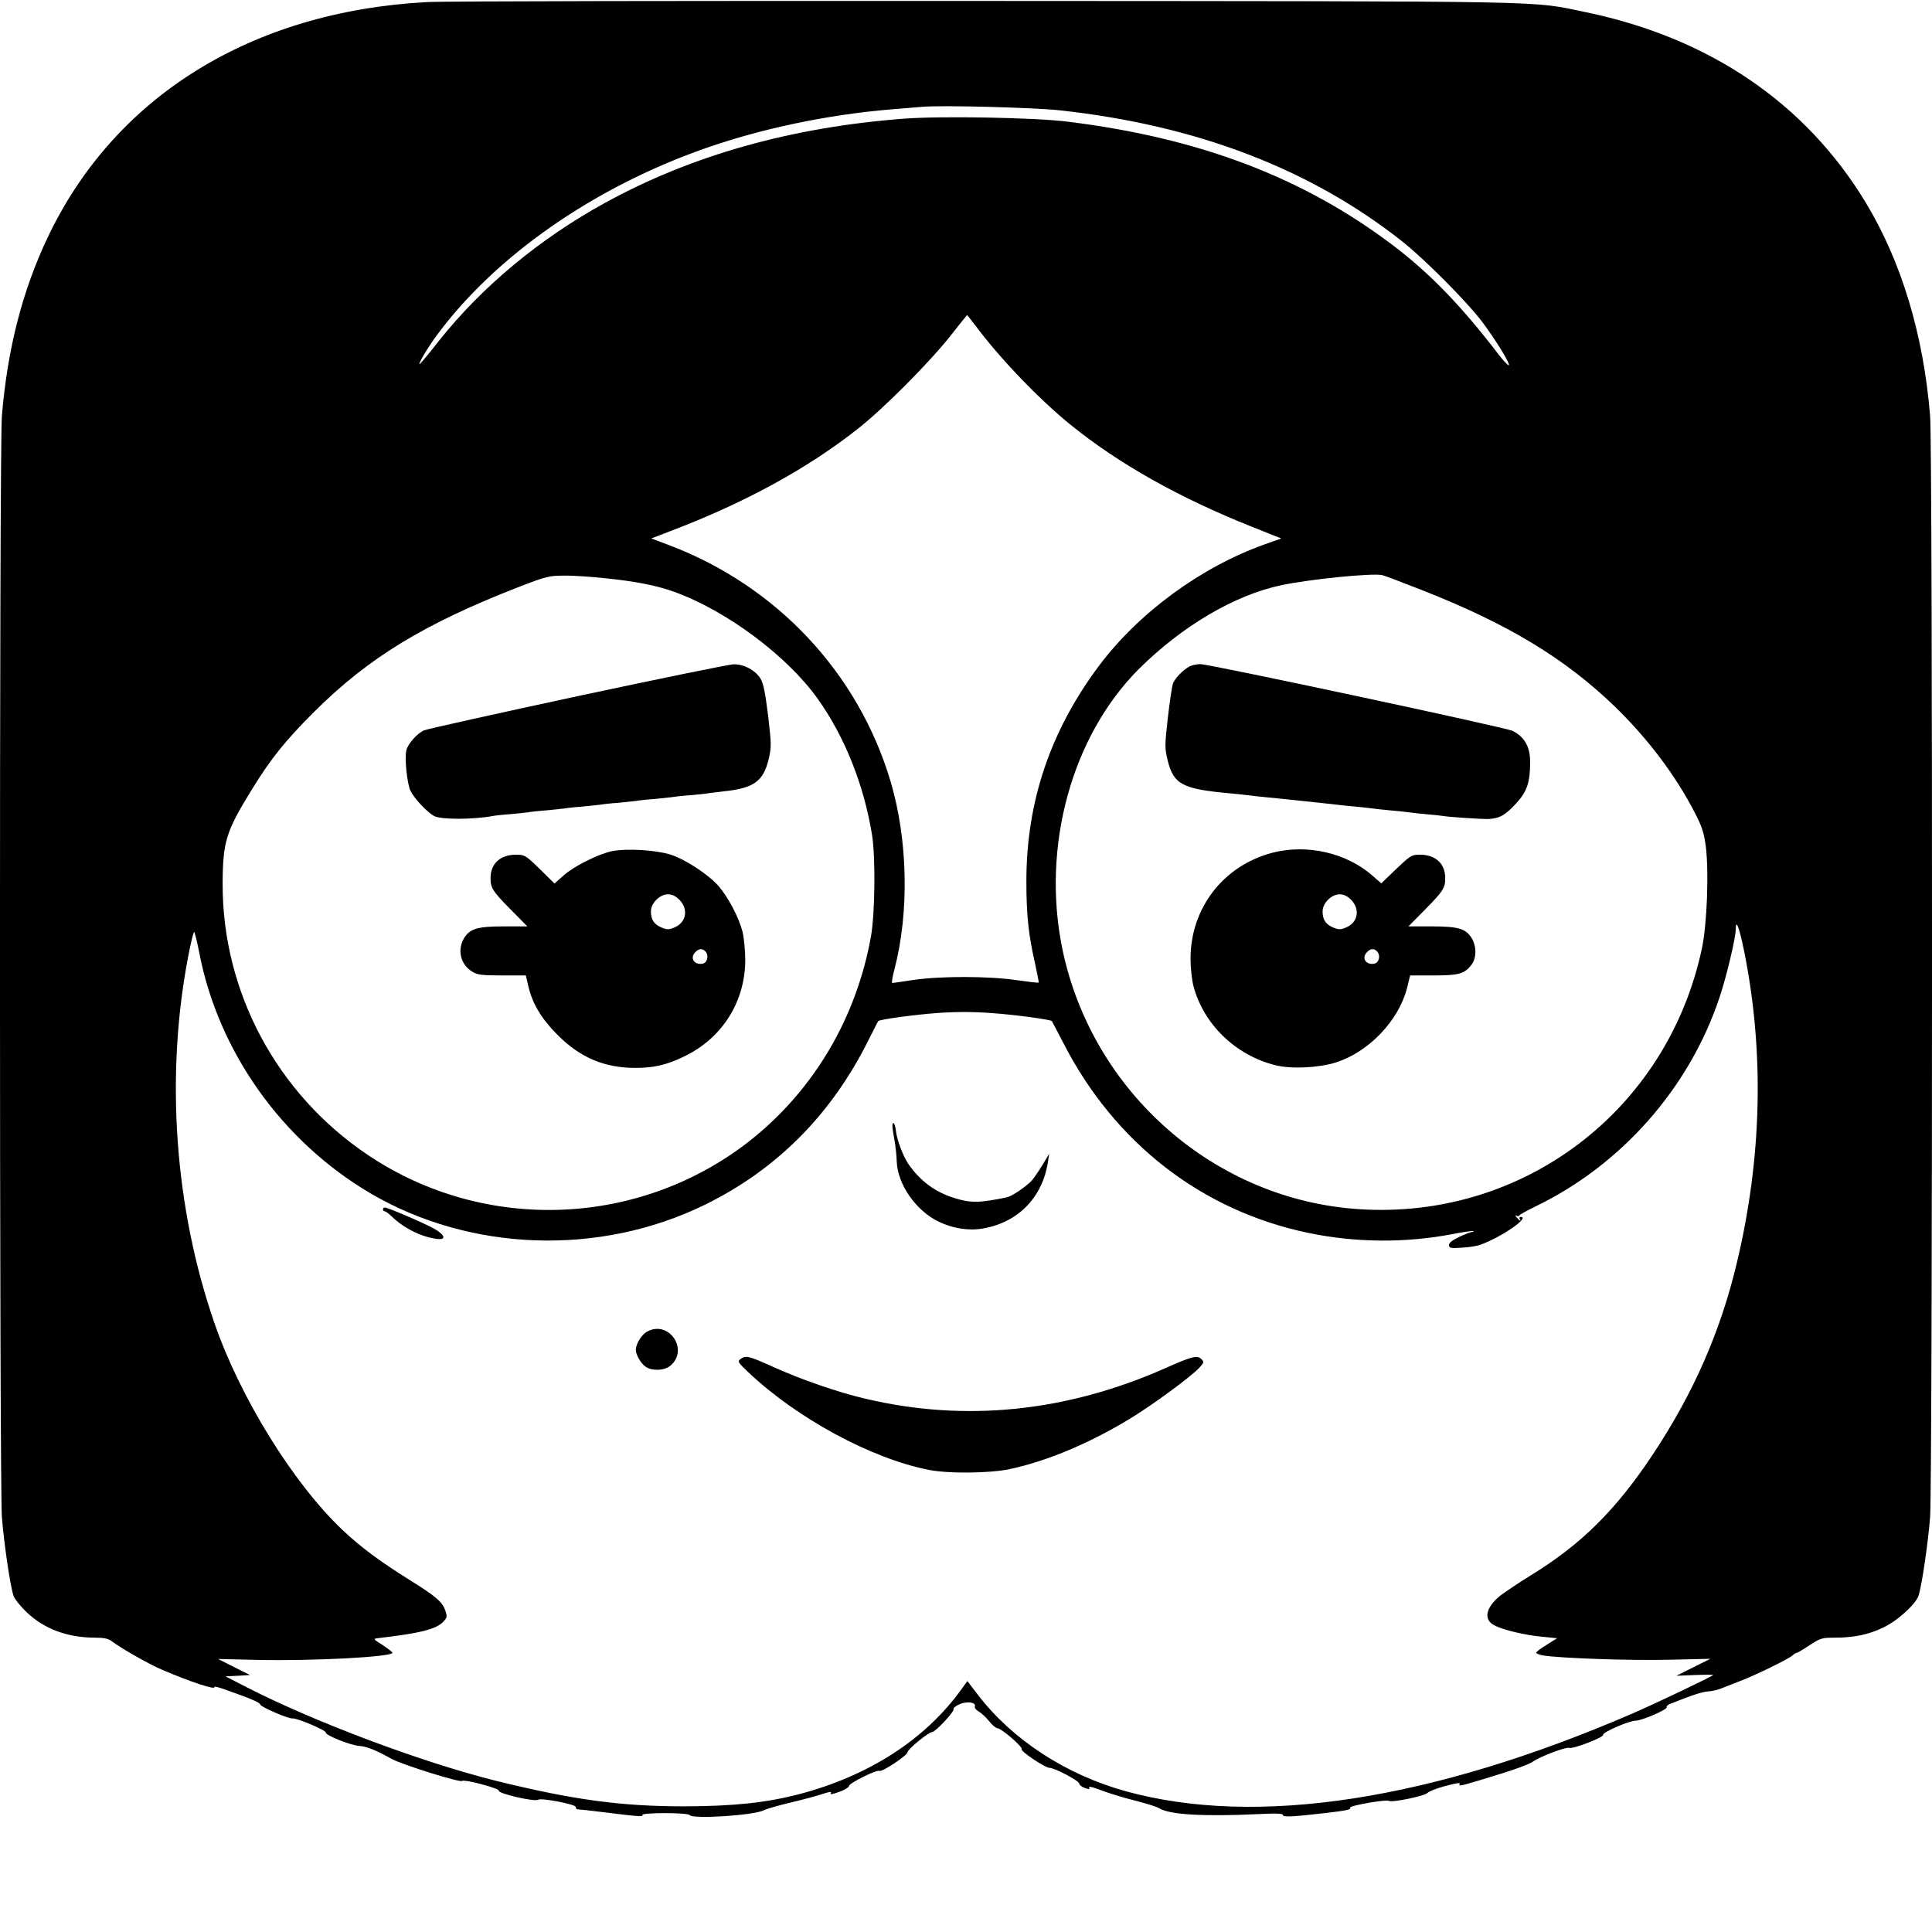
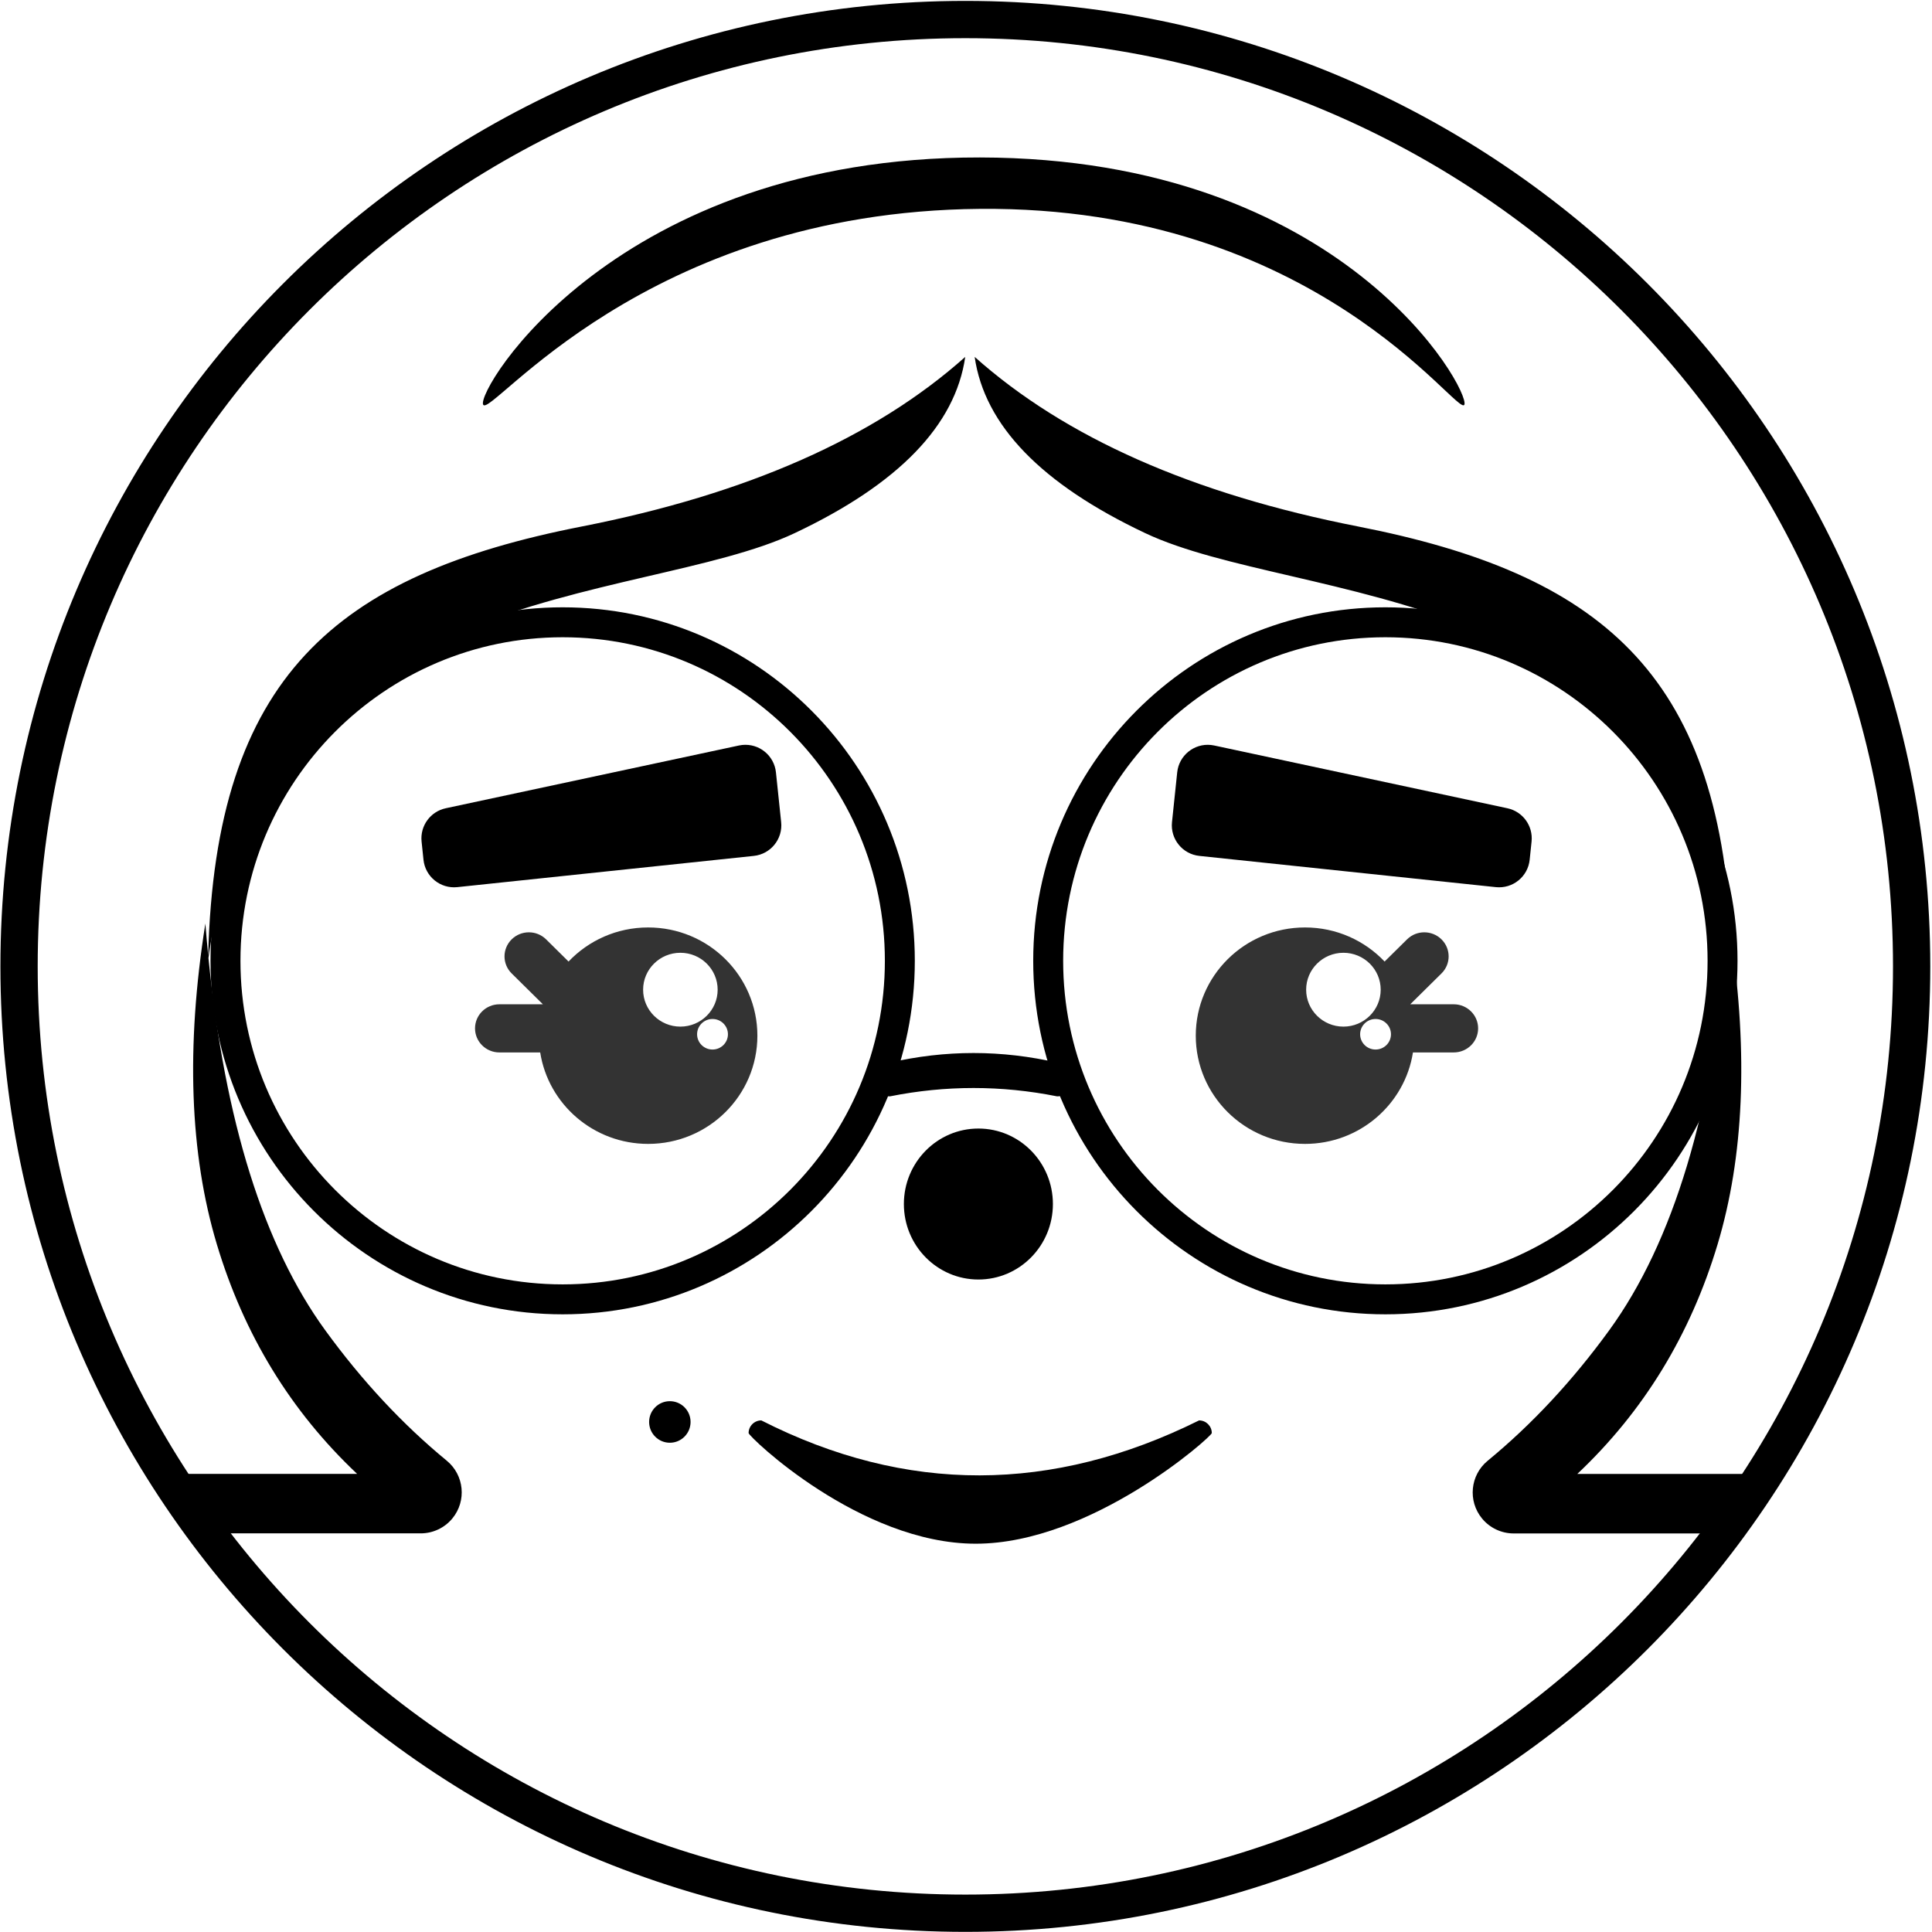
- <svg xmlns="http://www.w3.org/2000/svg" version="1.0" width="1024pt" height="1024pt" viewBox="0 0 1024 1024" preserveAspectRatio="xMidYMid meet">
-   <g transform="translate(0,1024) scale(0.1,-0.1)" fill="#000000" stroke="none">
-     <path d="M2265 10229 c-932 -49 -1660 -501 -2014 -1251 -133 -281 -212 -590 -241 -943 -14 -169 -13 -5657 0 -5836 11 -137 43 -359 61 -415 5 -18 37 -57 69 -88 94 -90 218 -136 365 -136 45 0 69 -5 86 -18 50 -38 199 -123 268 -152 152 -65 288 -110 277 -91 -3 5 29 -3 71 -19 125 -44 171 -64 172 -74 0 -12 151 -77 171 -74 21 4 179 -63 177 -75 -3 -14 131 -68 179 -71 39 -3 88 -23 169 -68 53 -30 368 -129 375 -117 3 4 49 -3 103 -18 53 -14 94 -29 91 -34 -8 -14 187 -60 208 -48 19 11 204 -25 200 -39 -1 -7 4 -12 11 -12 7 0 64 -6 127 -14 190 -24 221 -26 215 -16 -4 6 42 10 119 10 72 0 127 -4 131 -10 14 -23 345 -2 395 26 14 7 77 25 140 40 63 15 139 35 168 45 29 10 50 14 47 9 -9 -14 3 -12 52 6 24 9 43 22 43 28 0 15 148 88 161 80 13 -8 149 82 149 99 0 15 112 107 131 107 17 0 120 110 113 122 -3 4 10 15 29 24 39 19 92 12 84 -10 -3 -8 6 -19 20 -27 13 -7 38 -30 55 -51 16 -21 37 -38 45 -38 20 0 135 -99 128 -111 -7 -11 124 -99 148 -99 27 0 157 -69 157 -83 0 -7 14 -18 30 -24 17 -6 28 -7 24 -2 -8 14 9 11 79 -16 36 -13 112 -36 169 -50 57 -15 112 -32 124 -40 52 -33 236 -44 527 -30 93 5 127 3 127 -5 0 -12 47 -10 230 11 109 13 132 18 126 28 -7 10 190 45 205 36 16 -10 188 25 205 42 7 8 45 23 84 34 79 21 94 23 85 9 -6 -10 31 0 230 62 72 22 143 49 158 60 39 28 177 80 194 74 19 -8 184 56 180 69 -5 13 138 75 172 75 33 0 172 60 165 72 -3 4 5 12 18 17 118 47 169 64 201 66 21 1 55 9 75 18 20 8 64 25 97 38 75 28 255 116 276 135 8 8 19 14 23 14 4 0 34 18 67 40 57 37 65 40 133 40 100 0 180 16 256 53 76 35 175 125 189 171 18 56 50 278 61 415 13 179 14 5667 0 5836 -35 432 -152 818 -341 1131 -318 526 -827 873 -1482 1009 -301 62 -98 58 -3182 60 -1545 1 -2877 -1 -2960 -6z m3354 -574 c723 -79 1325 -310 1810 -692 125 -99 350 -326 430 -433 74 -100 146 -218 138 -226 -3 -3 -27 22 -54 57 -199 260 -366 432 -563 581 -474 358 -1024 567 -1720 653 -173 22 -673 31 -870 16 -598 -46 -1124 -194 -1583 -446 -348 -191 -654 -446 -881 -732 -53 -68 -99 -123 -102 -123 -9 0 44 89 89 150 310 422 835 788 1428 995 300 105 647 177 979 205 69 6 145 12 170 14 102 9 594 -4 729 -19z m-448 -1142 c128 -172 338 -391 504 -525 257 -208 575 -386 958 -539 l158 -63 -90 -32 c-336 -120 -666 -362 -877 -644 -258 -346 -384 -720 -384 -1141 0 -175 11 -283 45 -431 12 -57 22 -104 20 -106 -2 -2 -54 4 -117 13 -146 22 -406 22 -547 1 -58 -9 -108 -16 -112 -16 -4 0 1 33 12 73 79 304 71 687 -21 996 -171 574 -603 1035 -1172 1251 l-96 36 101 39 c393 149 730 333 997 545 135 106 382 355 490 493 46 59 85 107 86 107 1 0 21 -26 45 -57z m2364 -1400 c456 -179 759 -362 1024 -618 175 -170 321 -363 424 -563 37 -71 48 -104 58 -177 17 -135 7 -415 -21 -544 -183 -856 -946 -1436 -1815 -1380 -768 49 -1419 622 -1575 1383 -110 540 50 1123 406 1480 227 226 507 392 754 444 149 32 480 65 535 54 11 -2 106 -38 210 -79z m-4325 62 c164 -17 269 -38 364 -72 277 -100 598 -339 761 -568 143 -201 244 -456 287 -720 19 -121 16 -418 -6 -540 -77 -427 -297 -802 -625 -1068 -586 -472 -1418 -508 -2042 -88 -482 324 -770 863 -769 1436 1 225 17 277 157 504 101 163 174 254 327 407 290 289 584 468 1091 665 140 54 156 58 235 58 47 1 146 -6 220 -14z m6034 -1975 c108 -535 95 -1098 -39 -1656 -87 -364 -229 -687 -444 -1012 -196 -295 -379 -477 -648 -642 -65 -40 -137 -89 -161 -107 -78 -63 -91 -128 -31 -158 45 -24 164 -52 253 -60 l79 -8 -54 -34 c-30 -18 -55 -37 -57 -42 -1 -4 14 -11 35 -15 90 -15 465 -28 668 -23 l220 5 -90 -45 -90 -45 98 4 c53 2 97 2 97 0 0 -5 -307 -152 -430 -205 -1065 -460 -1990 -602 -2683 -411 -318 88 -601 273 -783 510 l-57 74 -30 -42 c-192 -267 -490 -460 -863 -558 -175 -45 -343 -63 -604 -64 -340 0 -589 34 -1000 135 -389 97 -959 310 -1322 496 l-113 58 65 3 65 4 -84 42 -85 43 215 -5 c291 -6 709 16 709 38 0 4 -24 22 -52 41 -48 30 -51 33 -28 36 227 26 312 48 349 87 21 22 22 28 11 60 -15 46 -52 77 -194 165 -152 95 -257 173 -352 263 -261 248 -542 702 -678 1097 -210 608 -260 1302 -140 1934 14 75 29 137 33 137 3 0 16 -51 28 -114 102 -523 439 -995 905 -1270 529 -311 1214 -335 1773 -62 380 186 670 477 866 869 28 56 52 103 54 105 8 9 192 34 315 43 102 7 188 7 292 -1 125 -9 306 -34 313 -42 2 -2 29 -55 62 -118 272 -530 735 -888 1299 -1005 251 -52 515 -54 768 -5 55 11 102 17 105 15 2 -3 -1 -5 -8 -5 -7 0 -37 -12 -67 -26 -36 -17 -54 -31 -54 -43 0 -16 8 -18 68 -14 37 2 81 9 97 15 112 40 269 148 214 148 -5 0 -7 -4 -4 -10 10 -16 -1 -11 -16 7 -8 9 -9 14 -2 10 6 -4 13 -4 15 0 1 5 39 25 83 47 458 220 819 629 979 1110 37 110 86 317 86 362 0 57 19 7 44 -116z" />
-     <path d="M6305 6708 c-34 -18 -76 -62 -87 -88 -6 -14 -18 -96 -28 -183 -17 -150 -17 -161 -1 -228 32 -127 78 -151 331 -174 36 -3 79 -8 95 -10 17 -2 57 -7 90 -10 33 -3 78 -8 100 -10 39 -4 63 -7 190 -20 33 -4 74 -8 90 -10 17 -2 61 -7 99 -10 38 -4 79 -8 90 -10 12 -2 53 -6 93 -10 39 -3 82 -8 95 -10 13 -2 59 -7 103 -11 44 -4 82 -8 85 -9 23 -5 205 -17 240 -16 60 4 88 20 148 85 56 62 72 110 72 217 0 81 -29 132 -92 165 -35 18 -1607 354 -1656 354 -20 0 -46 -6 -57 -12z" />
-     <path d="M6743 5720 c-259 -68 -433 -293 -433 -562 0 -46 7 -110 15 -142 53 -204 223 -369 435 -422 84 -21 229 -14 321 15 173 55 331 220 376 392 l17 69 124 0 c134 0 163 8 201 56 27 35 28 98 1 142 -31 50 -71 62 -212 62 l-123 0 87 88 c97 98 108 116 108 167 0 78 -51 125 -135 125 -43 0 -49 -4 -125 -76 l-79 -76 -48 42 c-137 120 -347 168 -530 120z m418 -249 c49 -50 37 -121 -27 -147 -29 -12 -39 -12 -68 0 -40 17 -56 42 -56 86 0 43 47 90 90 90 22 0 41 -9 61 -29z m139 -275 c19 -23 8 -61 -18 -64 -44 -7 -67 32 -36 62 19 20 38 20 54 2z" />
-     <path d="M3060 6550 c-431 -93 -797 -174 -812 -181 -35 -14 -86 -71 -94 -105 -11 -41 4 -180 22 -216 20 -41 90 -115 125 -133 37 -20 207 -19 311 0 9 2 52 7 95 10 43 4 86 9 95 10 9 2 52 7 95 10 43 4 86 9 95 10 9 2 52 7 95 10 43 4 86 9 95 10 9 2 52 7 95 10 43 4 86 9 95 10 9 2 52 7 95 10 43 4 86 9 95 10 9 2 52 7 95 10 43 4 85 8 93 10 8 1 44 6 80 10 165 17 215 52 244 171 15 65 15 78 -3 232 -15 120 -25 171 -40 195 -28 45 -88 77 -142 76 -24 0 -397 -77 -829 -169z" />
-     <path d="M3245 5729 c-73 -15 -203 -80 -258 -129 l-48 -43 -78 77 c-75 73 -81 76 -125 76 -85 0 -136 -47 -136 -125 0 -51 11 -69 108 -167 l87 -88 -123 0 c-141 0 -181 -12 -212 -62 -38 -62 -19 -141 43 -178 27 -17 51 -20 158 -20 l126 0 12 -52 c22 -97 70 -177 156 -263 119 -120 248 -175 412 -175 99 0 164 15 258 60 203 97 325 291 325 513 0 51 -7 119 -15 151 -20 75 -74 178 -125 238 -55 63 -176 143 -258 169 -78 24 -230 33 -307 18z m356 -258 c49 -50 37 -121 -27 -147 -29 -12 -39 -12 -68 0 -40 17 -56 42 -56 86 0 43 47 90 90 90 22 0 41 -9 61 -29z m139 -275 c19 -23 8 -61 -18 -64 -44 -7 -67 32 -36 62 19 20 38 20 54 2z" />
-     <path d="M4730 4272 c0 -10 5 -44 11 -76 6 -32 11 -83 12 -114 5 -119 101 -258 220 -316 75 -37 162 -51 238 -37 185 32 314 164 343 351 l7 45 -36 -60 c-20 -33 -46 -71 -58 -84 -31 -32 -103 -81 -130 -87 -144 -30 -192 -31 -278 -4 -102 31 -181 90 -244 180 -29 42 -63 134 -67 180 -3 34 -18 53 -18 22z" />
-     <path d="M2030 3830 c0 -5 4 -10 9 -10 5 0 22 -13 38 -28 61 -60 154 -107 235 -118 54 -8 50 18 -8 52 -46 27 -248 114 -265 114 -5 0 -9 -4 -9 -10z" />
-     <path d="M3433 3184 c-31 -15 -63 -66 -63 -99 0 -25 27 -72 52 -89 34 -24 102 -21 133 7 96 84 -8 239 -122 181z" />
-     <path d="M3925 3037 c-17 -13 -14 -18 41 -70 259 -245 654 -459 959 -518 100 -20 320 -18 425 4 196 42 416 133 633 264 120 72 323 221 372 272 27 29 28 32 12 48 -21 21 -50 14 -187 -47 -526 -234 -1065 -289 -1595 -163 -146 34 -341 102 -489 169 -129 58 -142 61 -171 41z" />
+ <svg xmlns="http://www.w3.org/2000/svg" width="100%" height="100%" viewBox="0 0 622 622" version="1.1" xml:space="preserve" style="fill-rule:evenodd;clip-rule:evenodd;">
+   <g id="V2">
+     <ellipse id="Oval" cx="310.791" cy="311.124" rx="304.655" ry="304.833" style="fill:none;stroke:#000;stroke-width:12px;" />
+     <g id="Mama">
+       <g id="Face">
+         <ellipse id="Khal" cx="215.654" cy="457.795" rx="6.672" ry="6.691" />
+         <ellipse id="Bini" cx="314.989" cy="387.633" rx="23.989" ry="24.303" />
+         <path id="Shadow" d="M384.795,465.384c0,-2.242 -1.725,-4.077 -3.834,-4.077c-44.248,23.44 -88.327,23.751 -132.115,0c-2.109,0 -3.834,1.835 -3.834,4.077c0,1.121 33.599,35.622 68.544,35.622c34.946,0 71.239,-34.501 71.239,-35.622Z" style="fill:none;" />
+         <path id="Lab" d="M390.133,461.37c0,-2.243 -1.841,-4.077 -4.09,-4.077c-47.205,23.44 -94.23,23.751 -140.945,0c-2.249,0 -4.089,1.834 -4.089,4.077c-0.001,1.121 35.843,35.621 73.125,35.621c37.281,0 75.999,-34.501 75.999,-35.621Z" style="fill-rule:nonzero;" />
+         <g id="Glasses">
+           <ellipse id="Shape_14_" cx="181.147" cy="309.331" rx="108.554" ry="108.99" style="fill:none;stroke:#000;stroke-width:9.64px;" />
+           <path id="Shape_15_" d="M286.425,352.036c18,-3.582 36,-3.582 54,0c2.452,0 4.459,-2.014 4.459,-4.478c0,-2.462 -2.006,-4.477 -4.459,-4.477c-18,-4.178 -36,-4.178 -54,0c-2.452,0 -4.459,2.014 -4.459,4.477c0,2.464 2.006,4.478 4.459,4.478Z" style="fill-rule:nonzero;stroke:#000;stroke-width:1.86px;" />
+           <ellipse id="Shape_17_" cx="446.014" cy="309.331" rx="108.554" ry="108.99" style="fill:none;stroke:#000;stroke-width:9.64px;" />
+         </g>
+         <g id="Eye---Eyebrow">
+           <path d="M454.895,338.829c-2.618,16.679 -17.18,29.444 -34.751,29.444c-19.424,0 -35.17,-15.599 -35.17,-34.841c0,-19.243 15.746,-34.842 35.17,-34.842c10.102,0 19.208,4.219 25.623,10.975l7.226,-7.138c3.062,-3.028 8.03,-3.028 11.094,0c3.064,3.027 3.064,7.933 0,10.96l-10.064,9.941l14.008,0c4.334,0.001 7.845,3.471 7.845,7.75c0,4.28 -3.513,7.75 -7.845,7.751l-13.136,0Zm-271.852,-29.264c6.414,-6.756 15.521,-10.975 25.622,-10.975c19.425,0 35.171,15.599 35.171,34.842c0,19.242 -15.746,34.841 -35.171,34.841c-17.571,0 -32.132,-12.765 -34.751,-29.444l-13.135,0c-4.332,0 -7.845,-3.471 -7.845,-7.751c0,-4.279 3.511,-7.75 7.845,-7.75l14.007,0l-10.063,-9.941c-3.064,-3.027 -3.064,-7.933 0,-10.96c3.064,-3.028 8.032,-3.028 11.094,0l7.226,7.138Zm259.811,18.492c2.74,0 4.965,2.204 4.965,4.919c0,2.715 -2.225,4.919 -4.965,4.919c-2.741,0 -4.966,-2.204 -4.966,-4.919c0,-2.715 2.225,-4.919 4.966,-4.919Zm-213.463,0c2.74,0 4.965,2.204 4.965,4.919c0,2.715 -2.225,4.919 -4.965,4.919c-2.741,0 -4.965,-2.204 -4.965,-4.919c0,-2.715 2.224,-4.919 4.965,-4.919Zm-10.344,-21.314c6.622,0 11.999,5.326 11.999,11.887c0,6.56 -5.377,11.887 -11.999,11.887c-6.623,0 -12,-5.327 -12,-11.887c0,-6.561 5.377,-11.887 12,-11.887Zm213.462,0c6.623,0 12,5.326 12,11.887c0,6.56 -5.377,11.887 -12,11.887c-6.622,0 -11.999,-5.327 -11.999,-11.887c0,-6.561 5.377,-11.887 11.999,-11.887Z" style="fill-opacity:0.8;" />
+           <path id="Body" d="M390.912,240.008l94.399,20.21c4.947,1.059 8.299,5.679 7.772,10.711l-0.612,5.871c-0.57,5.436 -5.44,9.381 -10.876,8.811c-0.001,0 -0.003,0 -0.004,0l-95.464,-10.056c-5.435,-0.572 -9.377,-5.44 -8.807,-10.875l1.677,-16.027c0.57,-5.436 5.439,-9.381 10.875,-8.811c0.35,0.037 0.697,0.092 1.04,0.166Z" style="fill-rule:nonzero;" />
+           <path id="Body1" d="M237.898,240.008l-94.399,20.21c-4.947,1.059 -8.299,5.679 -7.772,10.711l0.612,5.871c0.57,5.436 5.44,9.381 10.876,8.811c0.001,0 0.002,0 0.004,0l95.464,-10.056c5.434,-0.572 9.377,-5.44 8.807,-10.875l-1.677,-16.027c-0.57,-5.436 -5.439,-9.381 -10.876,-8.811c-0.349,0.037 -0.696,0.092 -1.039,0.166Z" style="fill-rule:nonzero;" />
+         </g>
+       </g>
+       <g id="Hair">
+         <path id="Tel" d="M471.451,130.28c1.902,-4.502 -38.7,-79.433 -155.973,-79.584c-117.273,-0.15 -162.258,75.009 -159.928,79.584c2.33,4.574 51.575,-62.111 159.928,-63.036c108.354,-0.924 154.07,67.537 155.973,63.036Z" style="fill-rule:nonzero;" />
+         <path id="Combined-Shape" d="M556.33,301.376c-4.857,56.195 -17.603,98.492 -38.238,126.889c-11.837,16.289 -24.886,30.298 -39.148,42.026c-5.63,4.631 -6.441,12.949 -1.811,18.58c2.508,3.049 6.248,4.815 10.196,4.815l71.653,0l12.085,-19.151l-63.263,0c21.382,-20.17 36.44,-44.82 45.174,-73.949c8.421,-28.089 9.864,-61.089 4.329,-99c-3.886,-85.049 -42.6,-116.897 -120.065,-132.085c-53.205,-10.432 -94.356,-28.631 -123.453,-54.598c3.17,22.02 21.473,40.932 54.908,56.735c49.033,23.176 167.34,14.664 187.633,129.738l0,0Zm-489.309,6.17c-0.331,-3.356 -0.633,-6.764 -0.905,-10.223c-6.278,39.695 -5.049,74.107 3.685,103.237c8.733,29.129 23.791,53.779 45.173,73.949l-63.263,0l12.085,19.151l71.654,0c3.947,0 7.688,-1.766 10.195,-4.815c4.631,-5.631 3.82,-13.949 -1.811,-18.58c-14.262,-11.728 -27.311,-25.737 -39.148,-42.026c-19.757,-27.19 -32.282,-67.121 -37.575,-119.794c16.624,-122.497 138.717,-113.166 188.734,-136.807c33.435,-15.803 51.737,-34.715 54.907,-56.735c-29.096,25.967 -70.247,44.166 -123.452,54.598c-79.249,15.538 -117.942,48.511 -120.279,138.045l0,0Z" />
+       </g>
+     </g>
  </g>
</svg>
